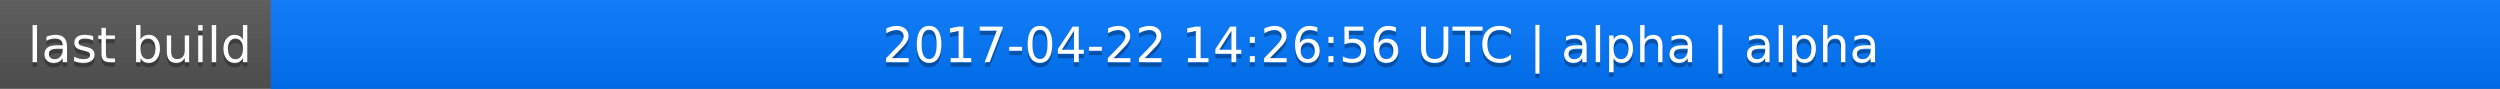
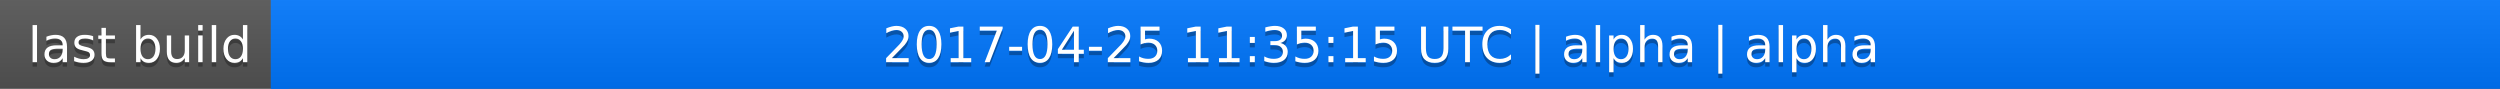
<svg xmlns="http://www.w3.org/2000/svg" width="563" height="20">
  <linearGradient id="a" x2="0" y2="100%">
    <stop offset="0" stop-color="#bbb" stop-opacity=".1" />
    <stop offset="1" stop-opacity=".1" />
  </linearGradient>
  <rect rx="0" width="563" height="20" fill="#555" />
  <rect rx="0" x="61" width="502" height="20" fill="#07f" />
  <path fill="#07f" d="M61 0h4v20h-4z" />
  <rect rx="0" width="563" height="20" fill="url(#a)" />
  <g fill="#fff" text-anchor="middle" font-family="DejaVu Sans,Verdana,Geneva,sans-serif" font-size="11">
    <text x="31.5" y="15" fill="#010101" fill-opacity=".3">last build</text>
    <text x="31.5" y="14">last build</text>
-     <text x="311" y="15" fill="#010101" fill-opacity=".3">2017-04-22 14:26:56 UTC | alpha | alpha</text>
-     <text x="311" y="14">2017-04-22 14:26:56 UTC | alpha | alpha</text>
+     <text x="311" y="15" fill="#010101" fill-opacity=".3">2017-04-25 11:35:15 UTC | alpha | alpha</text>
+     <text x="311" y="14">2017-04-25 11:35:15 UTC | alpha | alpha</text>
  </g>
</svg>
